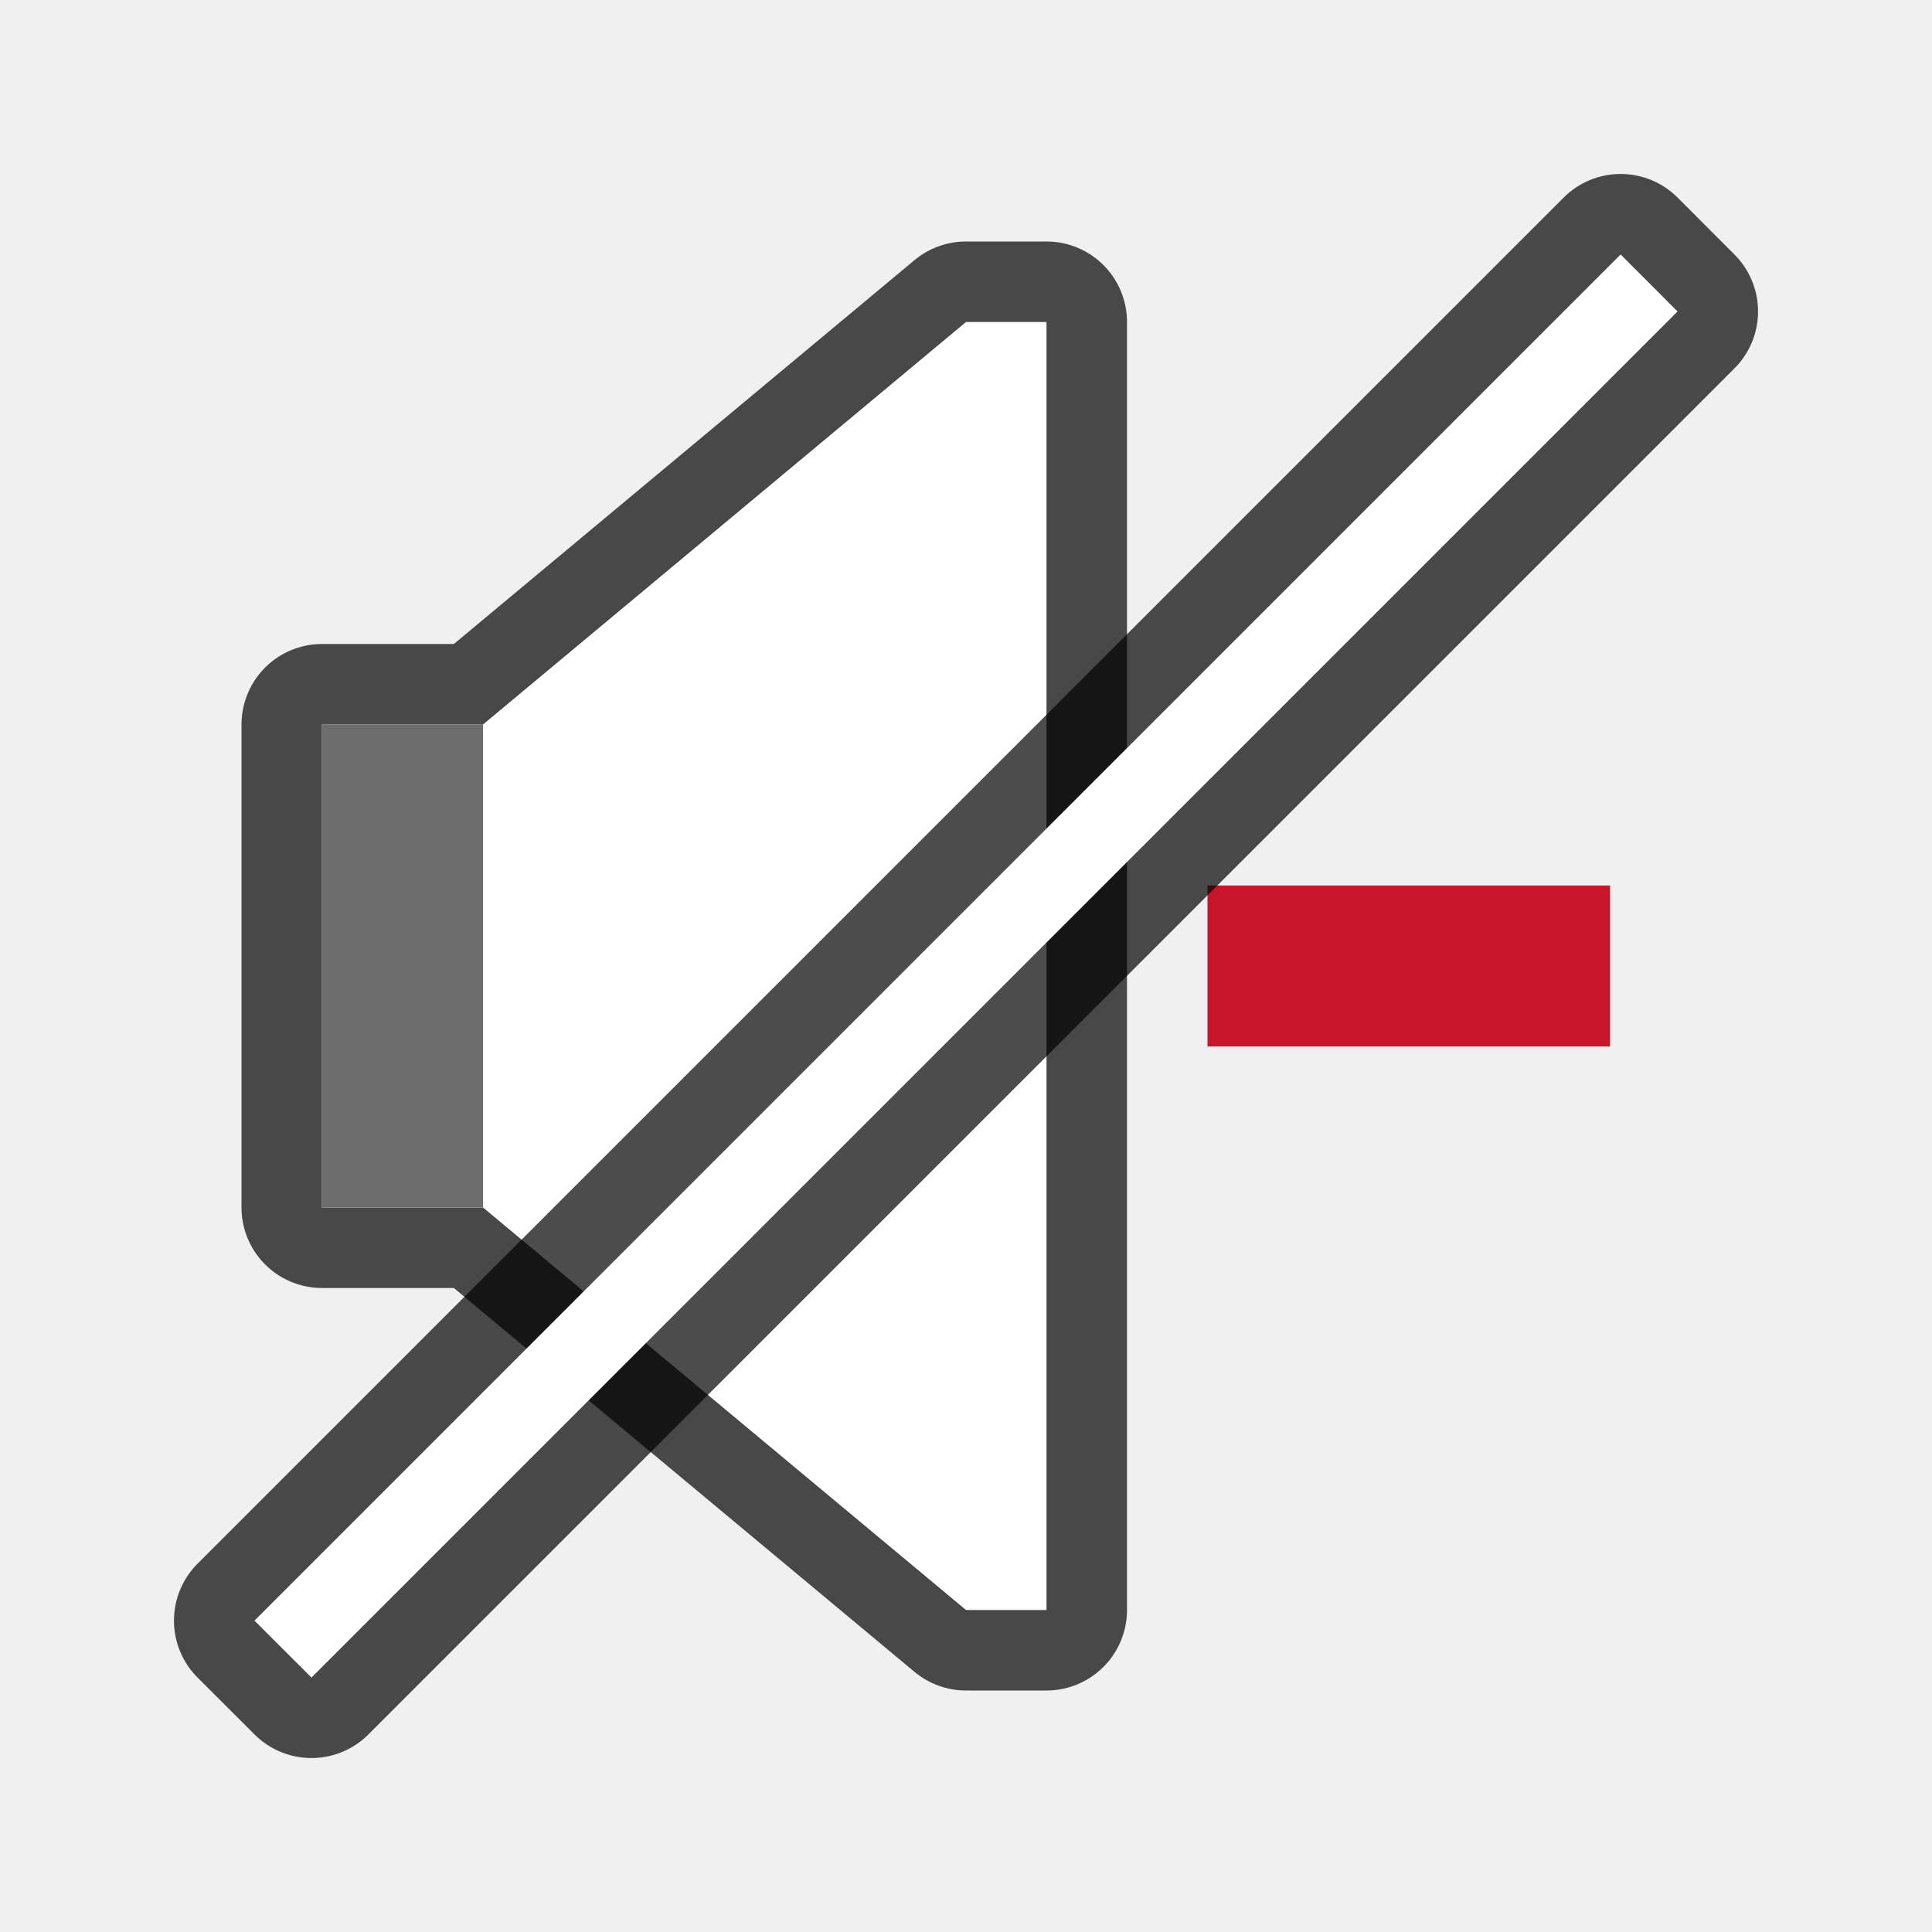
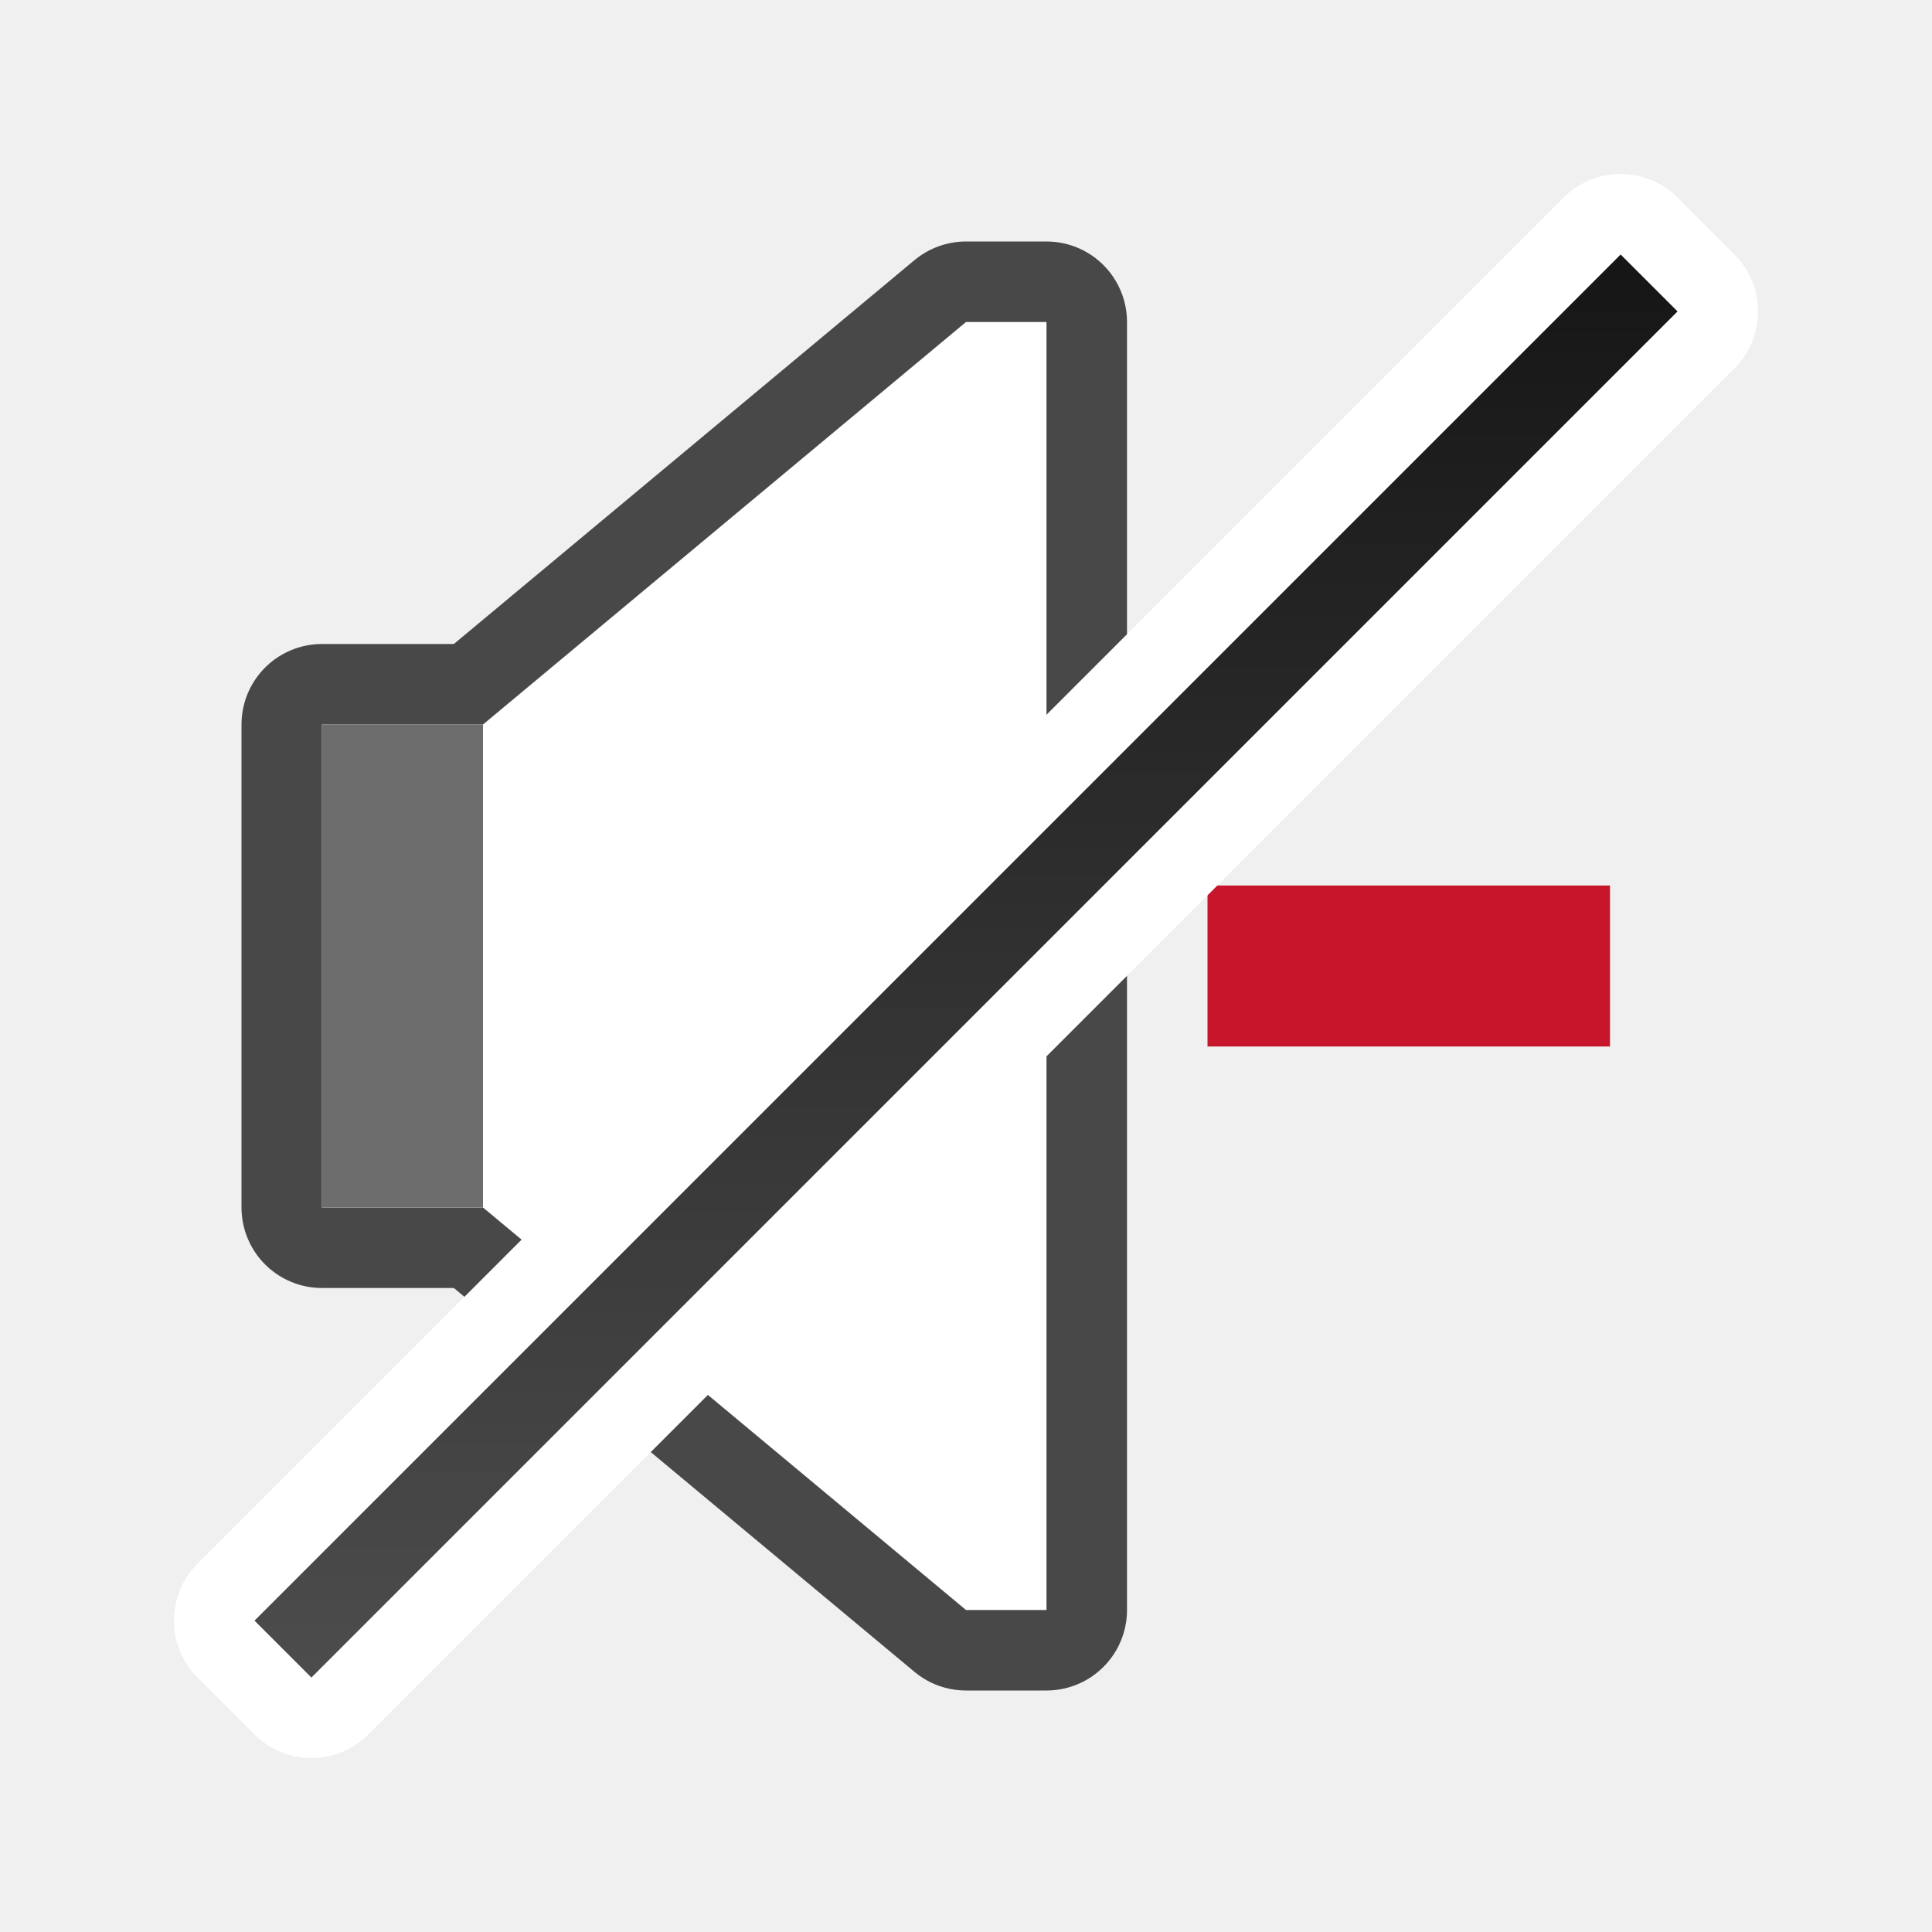
- <svg xmlns="http://www.w3.org/2000/svg" viewBox="0 0 24 24">
+ <svg xmlns="http://www.w3.org/2000/svg" xmlns:xlink="http://www.w3.org/1999/xlink" viewBox="0 0 24 24">
+   <defs>
+     <linearGradient id="a">
+       <stop offset="0" stop-color="#151515" />
+       <stop offset="1" stop-color="#4d4d4d" />
+     </linearGradient>
+     <linearGradient xlink:href="#a" id="b" x1="11.314" y1="-7.071" x2="24.042" y2="5.657" gradientUnits="userSpaceOnUse" />
+   </defs>
  <path d="M6 9l6-5h1v16h-1l-6-5H4V9z" stroke="#000" stroke-width="2" stroke-linejoin="round" opacity=".7" />
  <path d="M15 11v2h5v-2z" fill="#c7162b" />
  <path d="M6 9l6-5h1v16h-1l-6-5H4V9z" fill="#fff" />
  <path fill="#6d6d6d" d="M4 9h2v6H4z" />
-   <path opacity=".7" stroke="#000" stroke-width="2" stroke-linejoin="round" d="M20.132 3.161l.707.708-16.97 16.97-.708-.707z" />
-   <path fill="#fff" d="M20.132 3.161l.707.708-16.97 16.97-.708-.707z" />
+   <path stroke="#fff" stroke-width="2" stroke-linejoin="round" d="M20.132 3.161l.707.708-16.97 16.97-.708-.707z" />
+   <path transform="rotate(45)" fill="url(#b)" d="M16.471-12h1v24h-1z" />
</svg>
